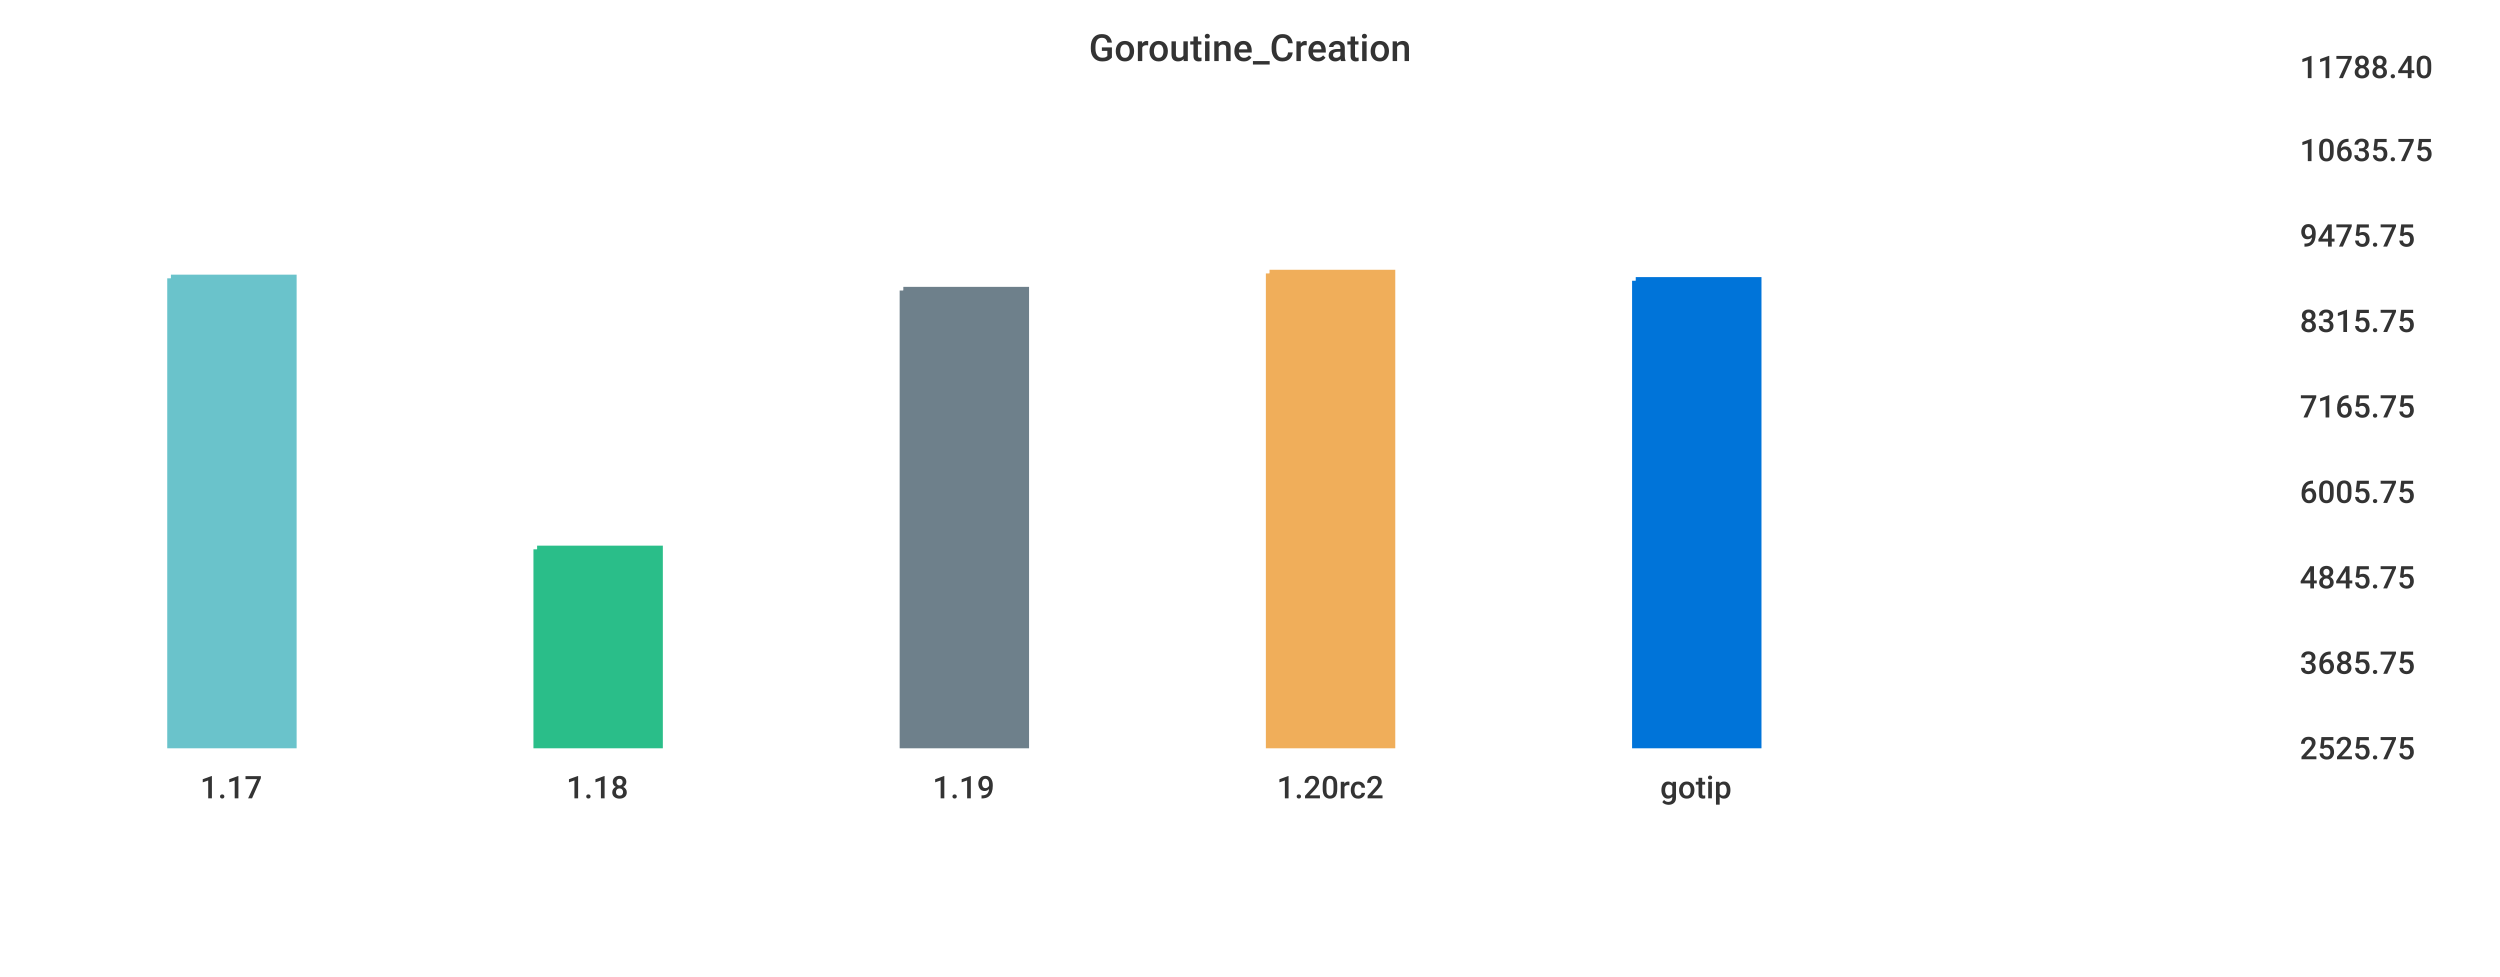
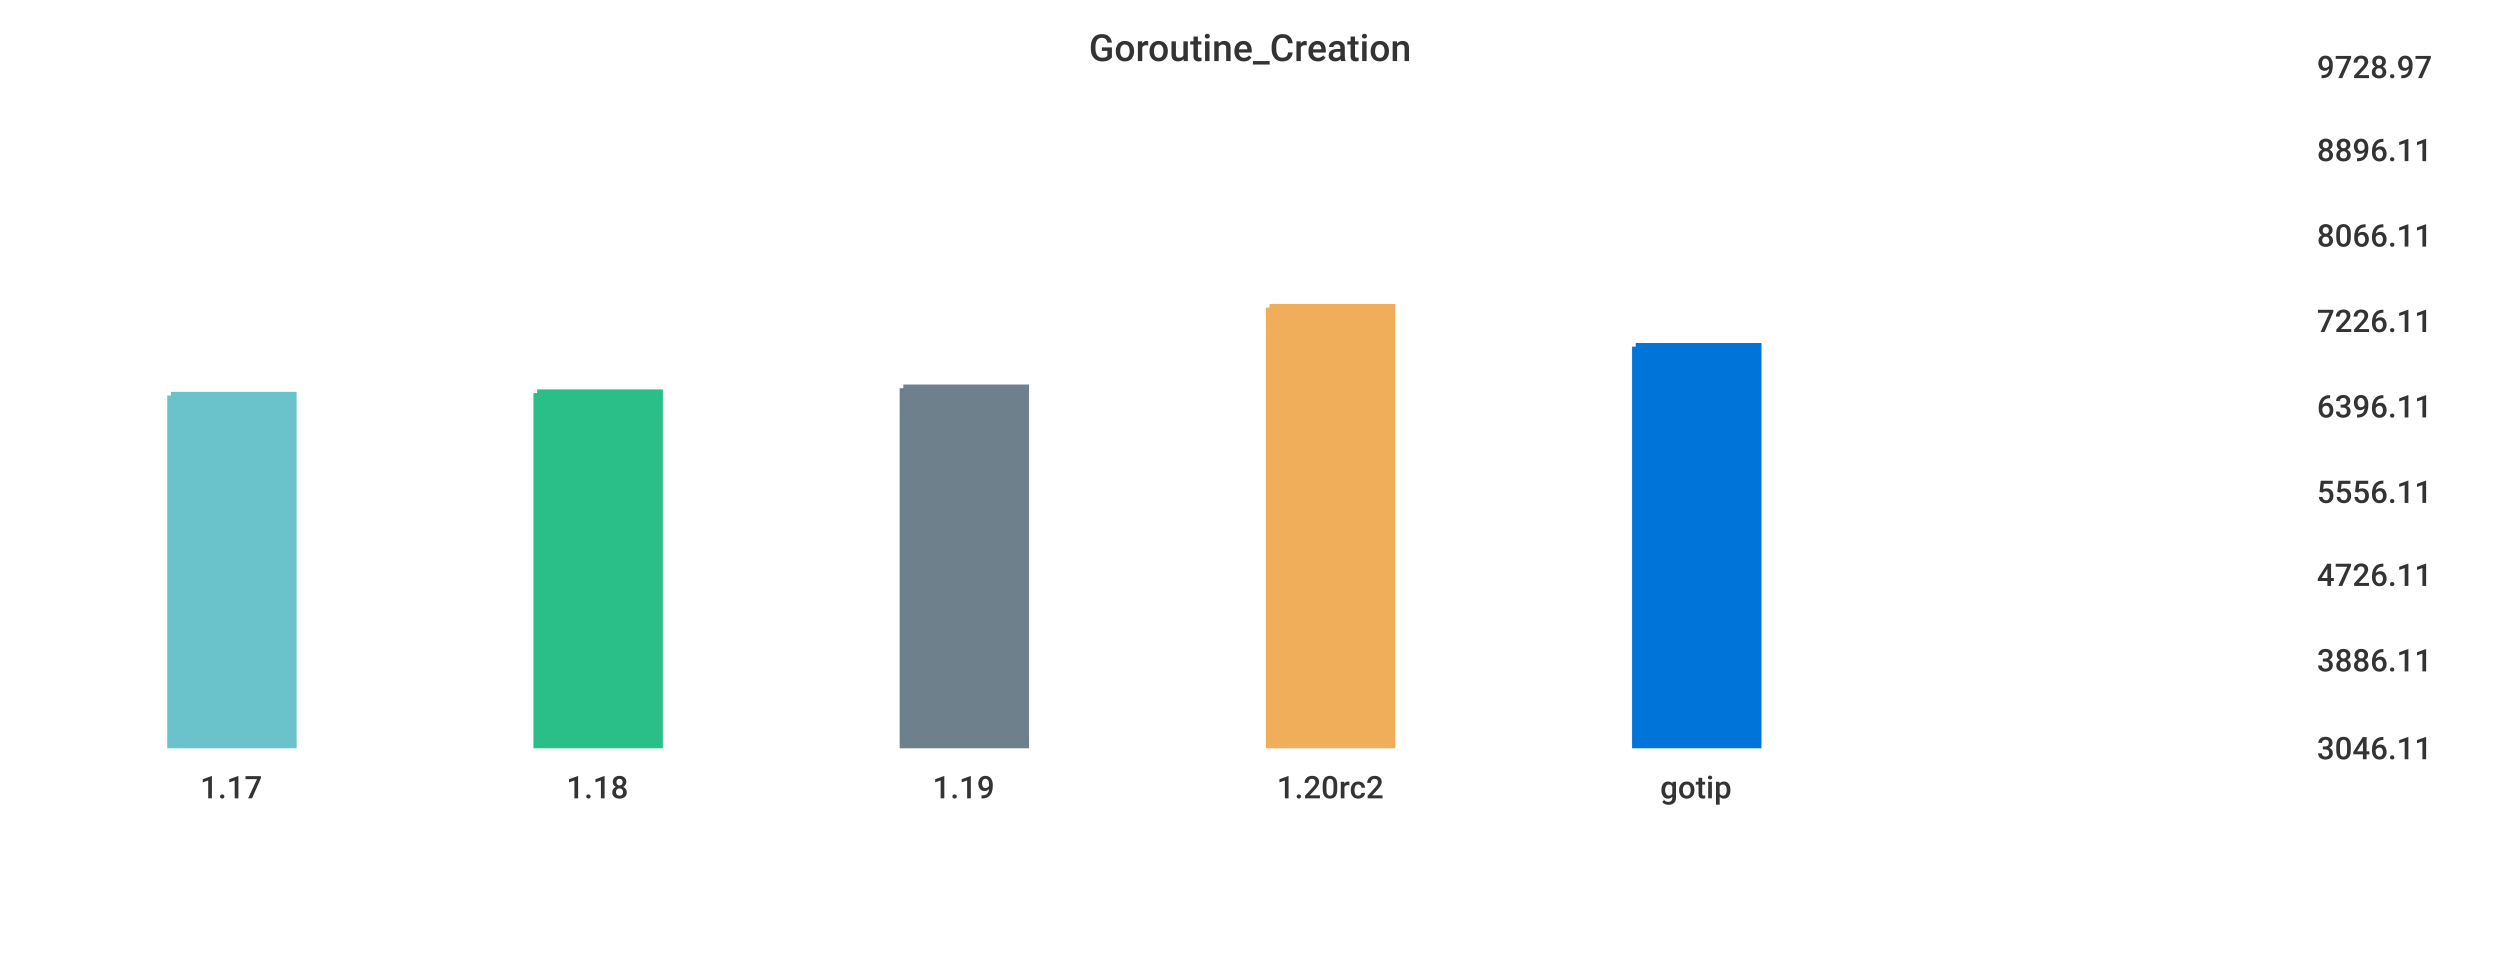
<svg xmlns="http://www.w3.org/2000/svg" width="1024" height="400">\n<path d="M 0 0 L 1024 0 L 1024 400 L 0 400 L 0 0" style="stroke-width:0;stroke:rgba(255,255,255,1.0);fill:rgba(255,255,255,1.0)" />
-   <path d="M 20 26 L 927 26 L 927 305 L 20 305 L 20 26" style="stroke-width:0;stroke:rgba(255,255,255,1.0);fill:rgba(255,255,255,1.0)" />
-   <path d="M 70 114 L 120 114 L 120 305 L 70 305 L 70 114" style="stroke-width:3;stroke:rgba(106,195,203,1.0);fill:rgba(106,195,203,1.0)" />
-   <path d="M 220 225 L 270 225 L 270 305 L 220 305 L 220 225" style="stroke-width:3;stroke:rgba(42,190,137,1.0);fill:rgba(42,190,137,1.0)" />
-   <path d="M 370 119 L 420 119 L 420 305 L 370 305 L 370 119" style="stroke-width:3;stroke:rgba(110,128,139,1.0);fill:rgba(110,128,139,1.0)" />
-   <path d="M 520 112 L 570 112 L 570 305 L 520 305 L 520 112" style="stroke-width:3;stroke:rgba(240,174,90,1.0);fill:rgba(240,174,90,1.0)" />
-   <path d="M 670 115 L 720 115 L 720 305 L 670 305 L 670 115" style="stroke-width:3;stroke:rgba(0,116,217,1.0);fill:rgba(0,116,217,1.0)" />
-   <path d="M 20 305 L 927 305" style="stroke-width:0;stroke:rgba(51,51,51,1.0);fill:none" />
+   <path d="M 20 26 L 934 26 L 934 305 L 20 305 L 20 26" style="stroke-width:0;stroke:rgba(255,255,255,1.0);fill:rgba(255,255,255,1.0)" />
+   <path d="M 70 162 L 120 162 L 120 305 L 70 305 L 70 162" style="stroke-width:3;stroke:rgba(106,195,203,1.0);fill:rgba(106,195,203,1.0)" />
+   <path d="M 220 161 L 270 161 L 270 305 L 220 305 L 220 161" style="stroke-width:3;stroke:rgba(42,190,137,1.0);fill:rgba(42,190,137,1.0)" />
+   <path d="M 370 159 L 420 159 L 420 305 L 370 305 L 370 159" style="stroke-width:3;stroke:rgba(110,128,139,1.0);fill:rgba(110,128,139,1.0)" />
+   <path d="M 520 126 L 570 126 L 570 305 L 520 305 L 520 126" style="stroke-width:3;stroke:rgba(240,174,90,1.0);fill:rgba(240,174,90,1.0)" />
+   <path d="M 670 142 L 720 142 L 720 305 L 670 305 L 670 142" style="stroke-width:3;stroke:rgba(0,116,217,1.0);fill:rgba(0,116,217,1.0)" />
+   <path d="M 20 305 L 934 305" style="stroke-width:0;stroke:rgba(51,51,51,1.0);fill:none" />
  <path d="M 20 305 L 20 310" style="stroke-width:0;stroke:rgba(51,51,51,1.0);fill:none" />
  <text x="82" y="327" style="stroke-width:0;stroke:none;fill:rgba(51,51,51,1.0);font-size:12.8px;font-family:'Roboto Medium',sans-serif">1.17</text>
  <path d="M 170 305 L 170 310" style="stroke-width:0;stroke:rgba(51,51,51,1.0);fill:none" />
  <text x="232" y="327" style="stroke-width:0;stroke:none;fill:rgba(51,51,51,1.0);font-size:12.8px;font-family:'Roboto Medium',sans-serif">1.18</text>
  <path d="M 320 305 L 320 310" style="stroke-width:0;stroke:rgba(51,51,51,1.0);fill:none" />
  <text x="382" y="327" style="stroke-width:0;stroke:none;fill:rgba(51,51,51,1.0);font-size:12.8px;font-family:'Roboto Medium',sans-serif">1.19</text>
  <path d="M 470 305 L 470 310" style="stroke-width:0;stroke:rgba(51,51,51,1.0);fill:none" />
  <text x="523" y="327" style="stroke-width:0;stroke:none;fill:rgba(51,51,51,1.0);font-size:12.8px;font-family:'Roboto Medium',sans-serif">1.20rc2</text>
  <path d="M 620 305 L 620 310" style="stroke-width:0;stroke:rgba(51,51,51,1.0);fill:none" />
  <text x="680" y="327" style="stroke-width:0;stroke:none;fill:rgba(51,51,51,1.0);font-size:12.8px;font-family:'Roboto Medium',sans-serif">gotip</text>
-   <path d="M 927 26 L 927 305" style="stroke-width:0;stroke:rgba(51,51,51,1.0);fill:none" />
-   <path d="M 927 305 L 932 305" style="stroke-width:0;stroke:rgba(51,51,51,1.0);fill:none" />
-   <path d="M 927 305 L 932 305" style="stroke-width:0;stroke:rgba(51,51,51,1.0);fill:none" />
-   <text x="942" y="311" style="stroke-width:0;stroke:none;fill:rgba(51,51,51,1.0);font-size:12.8px;font-family:'Roboto Medium',sans-serif">2525.75</text>
-   <path d="M 927 270 L 932 270" style="stroke-width:0;stroke:rgba(51,51,51,1.0);fill:none" />
-   <text x="942" y="276" style="stroke-width:0;stroke:none;fill:rgba(51,51,51,1.0);font-size:12.8px;font-family:'Roboto Medium',sans-serif">3685.75</text>
-   <path d="M 927 235 L 932 235" style="stroke-width:0;stroke:rgba(51,51,51,1.0);fill:none" />
-   <text x="942" y="241" style="stroke-width:0;stroke:none;fill:rgba(51,51,51,1.0);font-size:12.8px;font-family:'Roboto Medium',sans-serif">4845.75</text>
-   <path d="M 927 200 L 932 200" style="stroke-width:0;stroke:rgba(51,51,51,1.0);fill:none" />
-   <text x="942" y="206" style="stroke-width:0;stroke:none;fill:rgba(51,51,51,1.0);font-size:12.8px;font-family:'Roboto Medium',sans-serif">6005.75</text>
-   <path d="M 927 165 L 932 165" style="stroke-width:0;stroke:rgba(51,51,51,1.0);fill:none" />
-   <text x="942" y="171" style="stroke-width:0;stroke:none;fill:rgba(51,51,51,1.0);font-size:12.8px;font-family:'Roboto Medium',sans-serif">7165.75</text>
-   <path d="M 927 130 L 932 130" style="stroke-width:0;stroke:rgba(51,51,51,1.0);fill:none" />
-   <text x="942" y="136" style="stroke-width:0;stroke:none;fill:rgba(51,51,51,1.0);font-size:12.8px;font-family:'Roboto Medium',sans-serif">8315.75</text>
-   <path d="M 927 95 L 932 95" style="stroke-width:0;stroke:rgba(51,51,51,1.0);fill:none" />
-   <text x="942" y="101" style="stroke-width:0;stroke:none;fill:rgba(51,51,51,1.0);font-size:12.8px;font-family:'Roboto Medium',sans-serif">9475.75</text>
-   <path d="M 927 60 L 932 60" style="stroke-width:0;stroke:rgba(51,51,51,1.0);fill:none" />
-   <text x="942" y="66" style="stroke-width:0;stroke:none;fill:rgba(51,51,51,1.0);font-size:12.8px;font-family:'Roboto Medium',sans-serif">10635.75</text>
-   <path d="M 927 26 L 932 26" style="stroke-width:0;stroke:rgba(51,51,51,1.0);fill:none" />
-   <text x="942" y="32" style="stroke-width:0;stroke:none;fill:rgba(51,51,51,1.0);font-size:12.8px;font-family:'Roboto Medium',sans-serif">11788.40</text>
+   <path d="M 934 26 L 934 305" style="stroke-width:0;stroke:rgba(51,51,51,1.0);fill:none" />
+   <path d="M 934 305 L 939 305" style="stroke-width:0;stroke:rgba(51,51,51,1.0);fill:none" />
+   <path d="M 934 305 L 939 305" style="stroke-width:0;stroke:rgba(51,51,51,1.0);fill:none" />
+   <text x="949" y="311" style="stroke-width:0;stroke:none;fill:rgba(51,51,51,1.0);font-size:12.8px;font-family:'Roboto Medium',sans-serif">3046.11</text>
+   <path d="M 934 269 L 939 269" style="stroke-width:0;stroke:rgba(51,51,51,1.0);fill:none" />
+   <text x="949" y="275" style="stroke-width:0;stroke:none;fill:rgba(51,51,51,1.0);font-size:12.8px;font-family:'Roboto Medium',sans-serif">3886.11</text>
+   <path d="M 934 234 L 939 234" style="stroke-width:0;stroke:rgba(51,51,51,1.0);fill:none" />
+   <text x="949" y="240" style="stroke-width:0;stroke:none;fill:rgba(51,51,51,1.0);font-size:12.8px;font-family:'Roboto Medium',sans-serif">4726.11</text>
+   <path d="M 934 200 L 939 200" style="stroke-width:0;stroke:rgba(51,51,51,1.0);fill:none" />
+   <text x="949" y="206" style="stroke-width:0;stroke:none;fill:rgba(51,51,51,1.0);font-size:12.8px;font-family:'Roboto Medium',sans-serif">5556.11</text>
+   <path d="M 934 165 L 939 165" style="stroke-width:0;stroke:rgba(51,51,51,1.0);fill:none" />
+   <text x="949" y="171" style="stroke-width:0;stroke:none;fill:rgba(51,51,51,1.0);font-size:12.8px;font-family:'Roboto Medium',sans-serif">6396.11</text>
+   <path d="M 934 130 L 939 130" style="stroke-width:0;stroke:rgba(51,51,51,1.0);fill:none" />
+   <text x="949" y="136" style="stroke-width:0;stroke:none;fill:rgba(51,51,51,1.0);font-size:12.8px;font-family:'Roboto Medium',sans-serif">7226.11</text>
+   <path d="M 934 95 L 939 95" style="stroke-width:0;stroke:rgba(51,51,51,1.0);fill:none" />
+   <text x="949" y="101" style="stroke-width:0;stroke:none;fill:rgba(51,51,51,1.0);font-size:12.8px;font-family:'Roboto Medium',sans-serif">8066.11</text>
+   <path d="M 934 60 L 939 60" style="stroke-width:0;stroke:rgba(51,51,51,1.0);fill:none" />
+   <text x="949" y="66" style="stroke-width:0;stroke:none;fill:rgba(51,51,51,1.0);font-size:12.8px;font-family:'Roboto Medium',sans-serif">8896.11</text>
+   <path d="M 934 26 L 939 26" style="stroke-width:0;stroke:rgba(51,51,51,1.0);fill:none" />
+   <text x="949" y="32" style="stroke-width:0;stroke:none;fill:rgba(51,51,51,1.0);font-size:12.8px;font-family:'Roboto Medium',sans-serif">9728.97</text>
  <text x="446" y="25" style="stroke-width:0;stroke:none;fill:rgba(51,51,51,1.0);font-size:15.3px;font-family:'Roboto Medium',sans-serif">Goroutine_Creation</text>
</svg>
